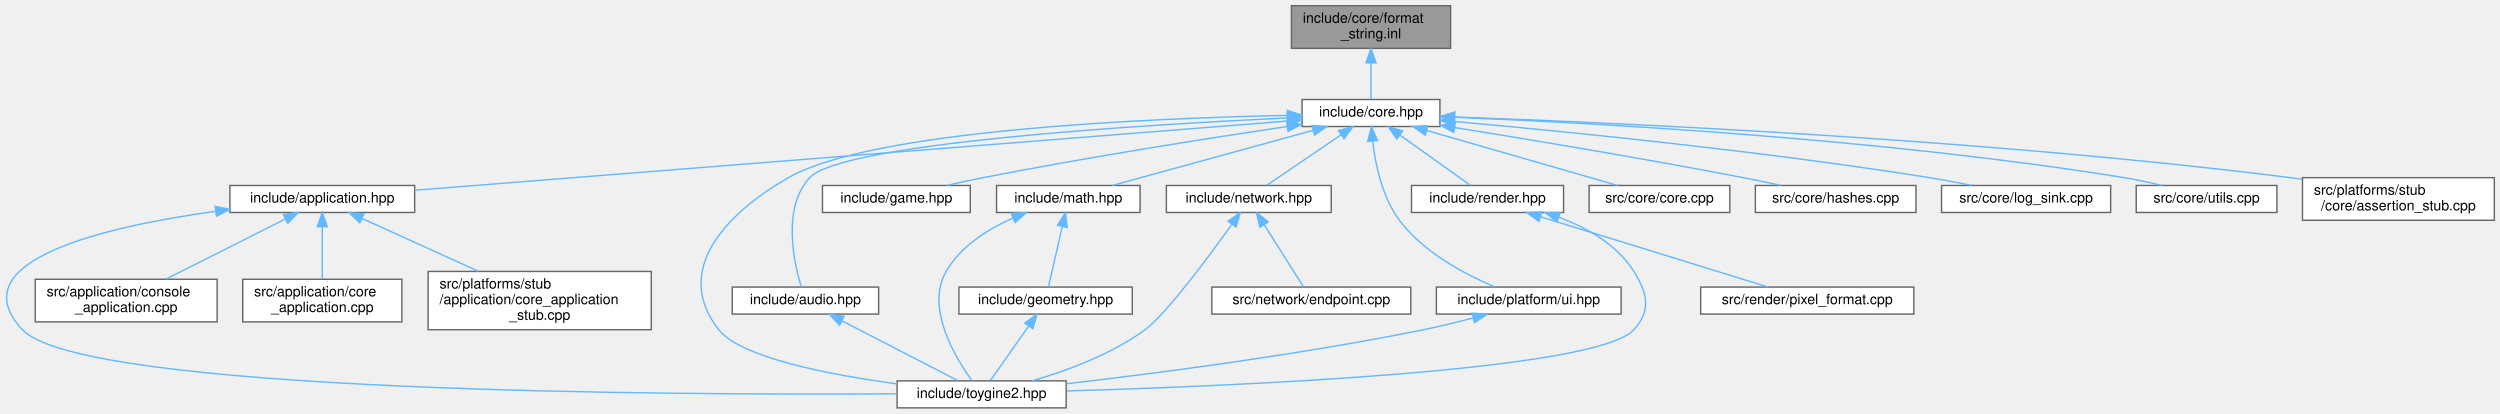
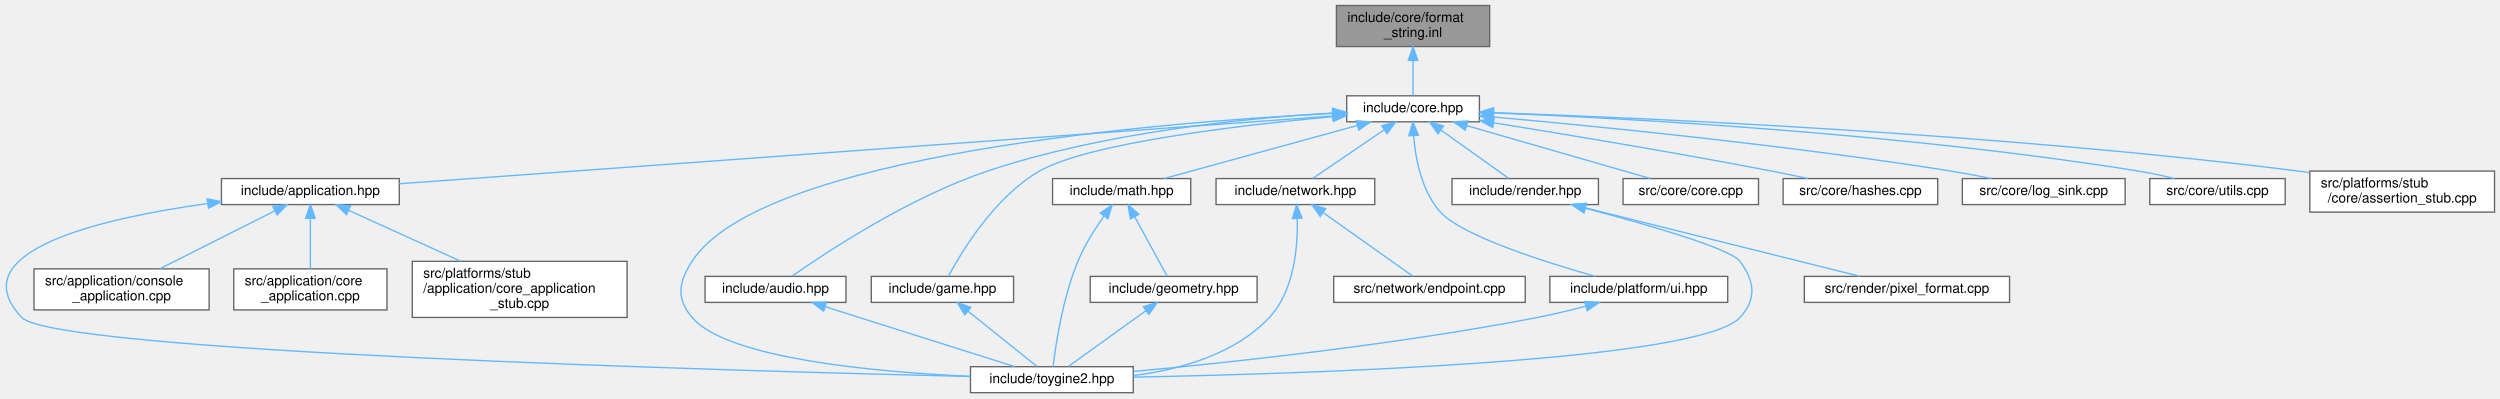
- <svg xmlns="http://www.w3.org/2000/svg" xmlns:xlink="http://www.w3.org/1999/xlink" width="1759pt" height="291pt" viewBox="0.00 0.00 1759.30 291.00">
+ <svg xmlns="http://www.w3.org/2000/svg" xmlns:xlink="http://www.w3.org/1999/xlink" width="1827pt" height="291pt" viewBox="0.00 0.00 1827.36 291.00">
  <g id="graph0" class="graph" transform="scale(1 1) rotate(0) translate(4 287)">
    <g id="Node000001" class="node">
      <g id="a_Node000001">
        <a xlink:title="Inline implementations for toy::FormatString.">
-           <polygon fill="#999999" stroke="#666666" points="1016.8,-283 904.8,-283 904.8,-253 1016.8,-253 1016.8,-283" />
-           <text text-anchor="start" x="912.8" y="-271" font-family="Helvetica,sans-Serif" font-size="10.00">include/core/format</text>
-           <text text-anchor="middle" x="960.8" y="-260" font-family="Helvetica,sans-Serif" font-size="10.00">_string.inl</text>
+           <polygon fill="#999999" stroke="#666666" points="1084.86,-283 972.86,-283 972.86,-253 1084.86,-253 1084.86,-283" />
+           <text text-anchor="start" x="980.86" y="-271" font-family="Helvetica,sans-Serif" font-size="10.00">include/core/format</text>
+           <text text-anchor="middle" x="1028.86" y="-260" font-family="Helvetica,sans-Serif" font-size="10.00">_string.inl</text>
        </a>
      </g>
    </g>
    <g id="Node000002" class="node">
      <g id="a_Node000002">
        <a xlink:href="../../da/d47/core_8hpp.html" target="_top" xlink:title="Umbrella header for the engine core module.">
-           <polygon fill="white" stroke="#666666" points="1009.3,-217 912.3,-217 912.3,-198 1009.3,-198 1009.3,-217" />
-           <text text-anchor="middle" x="960.8" y="-205" font-family="Helvetica,sans-Serif" font-size="10.00">include/core.hpp</text>
+           <polygon fill="white" stroke="#666666" points="1077.36,-217 980.36,-217 980.36,-198 1077.36,-198 1077.36,-217" />
+           <text text-anchor="middle" x="1028.86" y="-205" font-family="Helvetica,sans-Serif" font-size="10.00">include/core.hpp</text>
        </a>
      </g>
    </g>
    <g id="edge1_Node000001_Node000002" class="edge">
      <g id="a_edge1_Node000001_Node000002">
        <a xlink:title=" ">
-           <path fill="none" stroke="#63b8ff" d="M960.8,-242.75C960.8,-233.72 960.8,-224.03 960.8,-217.27" />
-           <polygon fill="#63b8ff" stroke="#63b8ff" points="957.3,-242.84 960.8,-252.84 964.3,-242.84 957.3,-242.84" />
+           <path fill="none" stroke="#63b8ff" d="M1028.86,-242.75C1028.86,-233.72 1028.86,-224.03 1028.86,-217.27" />
+           <polygon fill="#63b8ff" stroke="#63b8ff" points="1025.36,-242.84 1028.86,-252.84 1032.36,-242.84 1025.36,-242.84" />
        </a>
      </g>
    </g>
    <g id="Node000003" class="node">
      <g id="a_Node000003">
        <a xlink:href="../../d4/d01/application_8hpp.html" target="_top" xlink:title="Umbrella header for the application module.">
-           <polygon fill="white" stroke="#666666" points="287.8,-156.5 157.8,-156.5 157.8,-137.5 287.8,-137.5 287.8,-156.5" />
-           <text text-anchor="middle" x="222.8" y="-144.5" font-family="Helvetica,sans-Serif" font-size="10.00">include/application.hpp</text>
+           <polygon fill="white" stroke="#666666" points="287.86,-156.5 157.86,-156.5 157.86,-137.5 287.86,-137.5 287.86,-156.5" />
+           <text text-anchor="middle" x="222.86" y="-144.5" font-family="Helvetica,sans-Serif" font-size="10.00">include/application.hpp</text>
        </a>
      </g>
    </g>
    <g id="edge2_Node000002_Node000003" class="edge">
      <g id="a_edge2_Node000002_Node000003">
        <a xlink:title=" ">
-           <path fill="none" stroke="#63b8ff" d="M901.86,-201.83C765.71,-191.04 430.14,-164.44 288.05,-153.17" />
-           <polygon fill="#63b8ff" stroke="#63b8ff" points="901.84,-205.34 912.09,-202.64 902.4,-198.36 901.84,-205.34" />
+           <path fill="none" stroke="#63b8ff" d="M970.1,-202.23C823.26,-191.58 441.16,-163.84 287.88,-152.72" />
+           <polygon fill="#63b8ff" stroke="#63b8ff" points="970.03,-205.74 980.26,-202.97 970.54,-198.76 970.03,-205.74" />
        </a>
      </g>
    </g>
    <g id="Node000004" class="node">
      <g id="a_Node000004">
        <a xlink:href="../../d8/d8c/toygine2_8hpp.html" target="_top" xlink:title="Main umbrella header for the engine.">
-           <polygon fill="white" stroke="#666666" points="746.3,-19 627.3,-19 627.3,0 746.3,0 746.3,-19" />
-           <text text-anchor="middle" x="686.8" y="-7" font-family="Helvetica,sans-Serif" font-size="10.00">include/toygine2.hpp</text>
-         </a>
-       </g>
-     </g>
-     <g id="edge22_Node000002_Node000004" class="edge">
-       <g id="a_edge22_Node000002_Node000004">
-         <a xlink:title=" ">
-           <path fill="none" stroke="#63b8ff" d="M901.89,-205.83C803.13,-203.78 609.23,-195.47 550.8,-162 505.41,-136 469.42,-96.08 501.8,-55 517.28,-35.35 579.23,-23.37 627.22,-16.87" />
-           <polygon fill="#63b8ff" stroke="#63b8ff" points="901.94,-209.33 912.01,-206.03 902.07,-202.33 901.94,-209.33" />
+           <polygon fill="white" stroke="#666666" points="824.36,-19 705.36,-19 705.36,0 824.36,0 824.36,-19" />
+           <text text-anchor="middle" x="764.86" y="-7" font-family="Helvetica,sans-Serif" font-size="10.00">include/toygine2.hpp</text>
+         </a>
+       </g>
+     </g>
+     <g id="edge23_Node000002_Node000004" class="edge">
+       <g id="a_edge23_Node000002_Node000004">
+         <a xlink:title=" ">
+           <path fill="none" stroke="#63b8ff" d="M969.91,-204.14C843.21,-197.61 552.34,-174.21 501.86,-96 491.98,-80.69 490.1,-68.92 501.86,-55 527.38,-24.8 635.86,-15.09 705.28,-11.97" />
+           <polygon fill="#63b8ff" stroke="#63b8ff" points="970.03,-207.65 980.19,-204.66 970.38,-200.66 970.03,-207.65" />
        </a>
      </g>
    </g>
    <g id="Node000008" class="node">
      <g id="a_Node000008">
        <a xlink:href="../../d1/d71/audio_8hpp.html" target="_top" xlink:title="Umbrella header for the audio module.">
-           <polygon fill="white" stroke="#666666" points="614.3,-85 511.3,-85 511.3,-66 614.3,-66 614.3,-85" />
-           <text text-anchor="middle" x="562.8" y="-73" font-family="Helvetica,sans-Serif" font-size="10.00">include/audio.hpp</text>
+           <polygon fill="white" stroke="#666666" points="614.36,-85 511.36,-85 511.36,-66 614.36,-66 614.36,-85" />
+           <text text-anchor="middle" x="562.86" y="-73" font-family="Helvetica,sans-Serif" font-size="10.00">include/audio.hpp</text>
        </a>
      </g>
    </g>
    <g id="edge7_Node000002_Node000008" class="edge">
      <g id="a_edge7_Node000002_Node000008">
        <a xlink:title=" ">
-           <path fill="none" stroke="#63b8ff" d="M901.88,-204.04C797.34,-199.07 588.2,-186.2 565.8,-162 546.12,-140.75 554.68,-102.26 559.87,-85.13" />
-           <polygon fill="#63b8ff" stroke="#63b8ff" points="901.82,-207.54 911.97,-204.51 902.14,-200.55 901.82,-207.54" />
+           <path fill="none" stroke="#63b8ff" d="M969.95,-204.38C906.31,-200.66 802.62,-190.38 717.86,-162 660.74,-142.87 600.23,-102.92 575,-85.24" />
+           <polygon fill="#63b8ff" stroke="#63b8ff" points="970.03,-207.89 980.2,-204.95 970.41,-200.9 970.03,-207.89" />
        </a>
      </g>
    </g>
    <g id="Node000009" class="node">
      <g id="a_Node000009">
        <a xlink:href="../../d8/d39/game_8hpp.html" target="_top" xlink:title="Umbrella header for the game module.">
-           <polygon fill="white" stroke="#666666" points="678.8,-156.5 574.8,-156.5 574.8,-137.5 678.8,-137.5 678.8,-156.5" />
-           <text text-anchor="middle" x="626.8" y="-144.5" font-family="Helvetica,sans-Serif" font-size="10.00">include/game.hpp</text>
+           <polygon fill="white" stroke="#666666" points="736.86,-85 632.86,-85 632.86,-66 736.86,-66 736.86,-85" />
+           <text text-anchor="middle" x="684.86" y="-73" font-family="Helvetica,sans-Serif" font-size="10.00">include/game.hpp</text>
        </a>
      </g>
    </g>
    <g id="edge9_Node000002_Node000009" class="edge">
      <g id="a_edge9_Node000002_Node000009">
        <a xlink:title=" ">
-           <path fill="none" stroke="#63b8ff" d="M901.81,-198C846.39,-189.75 761.22,-176.39 687.8,-162 679.48,-160.37 670.57,-158.43 662.19,-156.53" />
-           <polygon fill="#63b8ff" stroke="#63b8ff" points="901.4,-201.48 911.8,-199.48 902.43,-194.55 901.4,-201.48" />
+           <path fill="none" stroke="#63b8ff" d="M970.02,-201.75C901,-195.35 791.44,-182.36 755.86,-162 722.87,-143.12 698.61,-102.67 689.18,-85.02" />
+           <polygon fill="#63b8ff" stroke="#63b8ff" points="970.04,-205.27 980.32,-202.69 970.68,-198.3 970.04,-205.27" />
        </a>
      </g>
    </g>
    <g id="Node000010" class="node">
      <g id="a_Node000010">
        <a xlink:href="../../d4/d78/math_8hpp.html" target="_top" xlink:title="Umbrella header for the math module.">
-           <polygon fill="white" stroke="#666666" points="798.3,-156.5 697.3,-156.5 697.3,-137.5 798.3,-137.5 798.3,-156.5" />
-           <text text-anchor="middle" x="747.8" y="-144.5" font-family="Helvetica,sans-Serif" font-size="10.00">include/math.hpp</text>
-         </a>
-       </g>
-     </g>
-     <g id="edge10_Node000002_Node000010" class="edge">
-       <g id="a_edge10_Node000002_Node000010">
-         <a xlink:title=" ">
-           <path fill="none" stroke="#63b8ff" d="M920.1,-195.32C878.91,-184.01 816.13,-166.77 778.8,-156.52" />
-           <polygon fill="#63b8ff" stroke="#63b8ff" points="919.25,-198.72 929.82,-197.99 921.11,-191.97 919.25,-198.72" />
+           <polygon fill="white" stroke="#666666" points="866.36,-156.5 765.36,-156.5 765.36,-137.5 866.36,-137.5 866.36,-156.5" />
+           <text text-anchor="middle" x="815.86" y="-144.5" font-family="Helvetica,sans-Serif" font-size="10.00">include/math.hpp</text>
+         </a>
+       </g>
+     </g>
+     <g id="edge11_Node000002_Node000010" class="edge">
+       <g id="a_edge11_Node000002_Node000010">
+         <a xlink:title=" ">
+           <path fill="none" stroke="#63b8ff" d="M988.17,-195.32C946.98,-184.01 884.2,-166.77 846.87,-156.52" />
+           <polygon fill="#63b8ff" stroke="#63b8ff" points="987.32,-198.72 997.89,-197.99 989.17,-191.97 987.32,-198.72" />
        </a>
      </g>
    </g>
    <g id="Node000012" class="node">
      <g id="a_Node000012">
        <a xlink:href="../../d6/d67/network_8hpp.html" target="_top" xlink:title="Umbrella header for the network module.">
-           <polygon fill="white" stroke="#666666" points="932.8,-156.5 816.8,-156.5 816.8,-137.5 932.8,-137.5 932.8,-156.5" />
-           <text text-anchor="middle" x="874.8" y="-144.5" font-family="Helvetica,sans-Serif" font-size="10.00">include/network.hpp</text>
-         </a>
-       </g>
-     </g>
-     <g id="edge14_Node000002_Node000012" class="edge">
-       <g id="a_edge14_Node000002_Node000012">
-         <a xlink:title=" ">
-           <path fill="none" stroke="#63b8ff" d="M939.71,-192.16C923.37,-181.05 901.28,-166.01 887.54,-156.67" />
-           <polygon fill="#63b8ff" stroke="#63b8ff" points="937.87,-195.14 948.11,-197.87 941.81,-189.35 937.87,-195.14" />
+           <polygon fill="white" stroke="#666666" points="1000.86,-156.5 884.86,-156.5 884.86,-137.5 1000.86,-137.5 1000.86,-156.5" />
+           <text text-anchor="middle" x="942.86" y="-144.5" font-family="Helvetica,sans-Serif" font-size="10.00">include/network.hpp</text>
+         </a>
+       </g>
+     </g>
+     <g id="edge15_Node000002_Node000012" class="edge">
+       <g id="a_edge15_Node000002_Node000012">
+         <a xlink:title=" ">
+           <path fill="none" stroke="#63b8ff" d="M1007.78,-192.16C991.44,-181.05 969.34,-166.01 955.6,-156.67" />
+           <polygon fill="#63b8ff" stroke="#63b8ff" points="1005.94,-195.14 1016.17,-197.87 1009.87,-189.35 1005.94,-195.14" />
        </a>
      </g>
    </g>
    <g id="Node000014" class="node">
      <g id="a_Node000014">
        <a xlink:href="../../de/dd6/ui_8hpp.html" target="_top" xlink:title="Umbrella header for platform UI types.">
-           <polygon fill="white" stroke="#666666" points="1136.8,-85 1006.8,-85 1006.8,-66 1136.8,-66 1136.8,-85" />
-           <text text-anchor="middle" x="1071.8" y="-73" font-family="Helvetica,sans-Serif" font-size="10.00">include/platform/ui.hpp</text>
-         </a>
-       </g>
-     </g>
-     <g id="edge17_Node000002_Node000014" class="edge">
-       <g id="a_edge17_Node000002_Node000014">
-         <a xlink:title=" ">
-           <path fill="none" stroke="#63b8ff" d="M962,-187.44C963.88,-171.28 968.65,-148.22 980.8,-132 997.88,-109.19 1027.34,-93.74 1048.1,-85.05" />
-           <polygon fill="#63b8ff" stroke="#63b8ff" points="958.48,-187.52 961.08,-197.79 965.45,-188.14 958.48,-187.52" />
+           <polygon fill="white" stroke="#666666" points="1258.86,-85 1128.86,-85 1128.86,-66 1258.86,-66 1258.86,-85" />
+           <text text-anchor="middle" x="1193.86" y="-73" font-family="Helvetica,sans-Serif" font-size="10.00">include/platform/ui.hpp</text>
+         </a>
+       </g>
+     </g>
+     <g id="edge18_Node000002_Node000014" class="edge">
+       <g id="a_edge18_Node000002_Node000014">
+         <a xlink:title=" ">
+           <path fill="none" stroke="#63b8ff" d="M1029.27,-187.86C1030.6,-171.28 1035.02,-147.35 1048.86,-132 1064.34,-114.83 1124.16,-95.76 1161.96,-85.04" />
+           <polygon fill="#63b8ff" stroke="#63b8ff" points="1025.77,-187.8 1028.77,-197.97 1032.76,-188.15 1025.77,-187.8" />
        </a>
      </g>
    </g>
    <g id="Node000015" class="node">
      <g id="a_Node000015">
        <a xlink:href="../../d6/d4b/render_8hpp.html" target="_top" xlink:title="Umbrella header for the render module.">
-           <polygon fill="white" stroke="#666666" points="1096.3,-156.5 989.3,-156.5 989.3,-137.5 1096.3,-137.5 1096.3,-156.5" />
-           <text text-anchor="middle" x="1042.8" y="-144.5" font-family="Helvetica,sans-Serif" font-size="10.00">include/render.hpp</text>
-         </a>
-       </g>
-     </g>
-     <g id="edge19_Node000002_Node000015" class="edge">
-       <g id="a_edge19_Node000002_Node000015">
-         <a xlink:title=" ">
-           <path fill="none" stroke="#63b8ff" d="M981.33,-191.85C996.86,-180.77 1017.67,-165.93 1030.65,-156.67" />
-           <polygon fill="#63b8ff" stroke="#63b8ff" points="979,-189.21 972.89,-197.87 983.07,-194.91 979,-189.21" />
+           <polygon fill="white" stroke="#666666" points="1164.36,-156.5 1057.36,-156.5 1057.36,-137.5 1164.36,-137.5 1164.36,-156.5" />
+           <text text-anchor="middle" x="1110.86" y="-144.5" font-family="Helvetica,sans-Serif" font-size="10.00">include/render.hpp</text>
+         </a>
+       </g>
+     </g>
+     <g id="edge20_Node000002_Node000015" class="edge">
+       <g id="a_edge20_Node000002_Node000015">
+         <a xlink:title=" ">
+           <path fill="none" stroke="#63b8ff" d="M1049.4,-191.85C1064.93,-180.77 1085.73,-165.93 1098.71,-156.67" />
+           <polygon fill="#63b8ff" stroke="#63b8ff" points="1047.07,-189.21 1040.96,-197.87 1051.13,-194.91 1047.07,-189.21" />
        </a>
      </g>
    </g>
    <g id="Node000017" class="node">
      <g id="a_Node000017">
        <a xlink:href="../../da/de0/core_8cpp.html" target="_top" xlink:title="Implementation of toy::initialize() and toy::deInitialize() lifecycle functions.">
-           <polygon fill="white" stroke="#666666" points="1213.3,-156.5 1114.3,-156.5 1114.3,-137.5 1213.3,-137.5 1213.3,-156.5" />
-           <text text-anchor="middle" x="1163.8" y="-144.5" font-family="Helvetica,sans-Serif" font-size="10.00">src/core/core.cpp</text>
-         </a>
-       </g>
-     </g>
-     <g id="edge23_Node000002_Node000017" class="edge">
-       <g id="a_edge23_Node000002_Node000017">
-         <a xlink:title=" ">
-           <path fill="none" stroke="#63b8ff" d="M1000.08,-195.18C1039.34,-183.87 1098.82,-166.72 1134.24,-156.52" />
-           <polygon fill="#63b8ff" stroke="#63b8ff" points="998.95,-191.86 990.31,-197.99 1000.89,-198.59 998.95,-191.86" />
+           <polygon fill="white" stroke="#666666" points="1281.36,-156.5 1182.36,-156.5 1182.36,-137.5 1281.36,-137.5 1281.36,-156.5" />
+           <text text-anchor="middle" x="1231.86" y="-144.5" font-family="Helvetica,sans-Serif" font-size="10.00">src/core/core.cpp</text>
+         </a>
+       </g>
+     </g>
+     <g id="edge24_Node000002_Node000017" class="edge">
+       <g id="a_edge24_Node000002_Node000017">
+         <a xlink:title=" ">
+           <path fill="none" stroke="#63b8ff" d="M1068.14,-195.18C1107.41,-183.87 1166.89,-166.72 1202.31,-156.52" />
+           <polygon fill="#63b8ff" stroke="#63b8ff" points="1067.02,-191.86 1058.38,-197.99 1068.96,-198.59 1067.02,-191.86" />
        </a>
      </g>
    </g>
    <g id="Node000018" class="node">
      <g id="a_Node000018">
        <a xlink:href="../../db/d2d/hashes_8cpp.html" target="_top" xlink:title="Table-driven implementations of toy::crc8(), toy::crc16(), and toy::crc32().">
-           <polygon fill="white" stroke="#666666" points="1344.3,-156.5 1231.3,-156.5 1231.3,-137.5 1344.3,-137.5 1344.3,-156.5" />
-           <text text-anchor="middle" x="1287.8" y="-144.5" font-family="Helvetica,sans-Serif" font-size="10.00">src/core/hashes.cpp</text>
-         </a>
-       </g>
-     </g>
-     <g id="edge24_Node000002_Node000018" class="edge">
-       <g id="a_edge24_Node000002_Node000018">
-         <a xlink:title=" ">
-           <path fill="none" stroke="#63b8ff" d="M1019.62,-197.27C1072.8,-188.74 1153.21,-175.4 1222.8,-162 1231.41,-160.34 1240.64,-158.43 1249.36,-156.57" />
-           <polygon fill="#63b8ff" stroke="#63b8ff" points="1019,-193.82 1009.68,-198.85 1020.11,-200.73 1019,-193.82" />
+           <polygon fill="white" stroke="#666666" points="1412.36,-156.5 1299.36,-156.5 1299.36,-137.5 1412.36,-137.5 1412.36,-156.5" />
+           <text text-anchor="middle" x="1355.86" y="-144.5" font-family="Helvetica,sans-Serif" font-size="10.00">src/core/hashes.cpp</text>
+         </a>
+       </g>
+     </g>
+     <g id="edge25_Node000002_Node000018" class="edge">
+       <g id="a_edge25_Node000002_Node000018">
+         <a xlink:title=" ">
+           <path fill="none" stroke="#63b8ff" d="M1087.68,-197.27C1140.87,-188.74 1221.27,-175.4 1290.86,-162 1299.48,-160.34 1308.71,-158.43 1317.42,-156.57" />
+           <polygon fill="#63b8ff" stroke="#63b8ff" points="1087.07,-193.82 1077.75,-198.85 1088.18,-200.73 1087.07,-193.82" />
        </a>
      </g>
    </g>
    <g id="Node000019" class="node">
      <g id="a_Node000019">
        <a xlink:href="../../d2/d51/log__sink_8cpp.html" target="_top" xlink:title="Out-of-line definitions for toy::log::ISink.">
-           <polygon fill="white" stroke="#666666" points="1481.3,-156.5 1362.3,-156.5 1362.3,-137.5 1481.3,-137.5 1481.3,-156.5" />
-           <text text-anchor="middle" x="1421.8" y="-144.5" font-family="Helvetica,sans-Serif" font-size="10.00">src/core/log_sink.cpp</text>
-         </a>
-       </g>
-     </g>
-     <g id="edge25_Node000002_Node000019" class="edge">
-       <g id="a_edge25_Node000002_Node000019">
-         <a xlink:title=" ">
-           <path fill="none" stroke="#63b8ff" d="M1019.37,-201.53C1096.36,-194.62 1235.68,-180.81 1353.8,-162 1363.44,-160.46 1373.78,-158.5 1383.43,-156.53" />
-           <polygon fill="#63b8ff" stroke="#63b8ff" points="1019.04,-198.05 1009.39,-202.42 1019.66,-205.02 1019.04,-198.05" />
+           <polygon fill="white" stroke="#666666" points="1549.36,-156.5 1430.36,-156.5 1430.36,-137.5 1549.36,-137.5 1549.36,-156.5" />
+           <text text-anchor="middle" x="1489.86" y="-144.5" font-family="Helvetica,sans-Serif" font-size="10.00">src/core/log_sink.cpp</text>
+         </a>
+       </g>
+     </g>
+     <g id="edge26_Node000002_Node000019" class="edge">
+       <g id="a_edge26_Node000002_Node000019">
+         <a xlink:title=" ">
+           <path fill="none" stroke="#63b8ff" d="M1087.44,-201.53C1164.43,-194.62 1303.75,-180.81 1421.86,-162 1431.5,-160.46 1441.85,-158.5 1451.49,-156.53" />
+           <polygon fill="#63b8ff" stroke="#63b8ff" points="1087.1,-198.05 1077.45,-202.42 1087.73,-205.02 1087.1,-198.05" />
        </a>
      </g>
    </g>
    <g id="Node000020" class="node">
      <g id="a_Node000020">
        <a xlink:href="../../de/d06/utils_8cpp.html" target="_top" xlink:title="Definitions for string, encoding, and number utilities declared in core/utils.hpp.">
-           <polygon fill="white" stroke="#666666" points="1598.3,-156.5 1499.3,-156.5 1499.3,-137.5 1598.3,-137.5 1598.3,-156.5" />
-           <text text-anchor="middle" x="1548.8" y="-144.5" font-family="Helvetica,sans-Serif" font-size="10.00">src/core/utils.cpp</text>
-         </a>
-       </g>
-     </g>
-     <g id="edge26_Node000002_Node000020" class="edge">
-       <g id="a_edge26_Node000002_Node000020">
-         <a xlink:title=" ">
-           <path fill="none" stroke="#63b8ff" d="M1019.34,-204.51C1117.41,-200.53 1320.88,-189.47 1490.8,-162 1499.49,-160.59 1508.8,-158.58 1517.37,-156.51" />
-           <polygon fill="#63b8ff" stroke="#63b8ff" points="1019.18,-201.02 1009.33,-204.91 1019.46,-208.01 1019.18,-201.02" />
+           <polygon fill="white" stroke="#666666" points="1666.36,-156.5 1567.36,-156.5 1567.36,-137.5 1666.36,-137.5 1666.36,-156.5" />
+           <text text-anchor="middle" x="1616.86" y="-144.5" font-family="Helvetica,sans-Serif" font-size="10.00">src/core/utils.cpp</text>
+         </a>
+       </g>
+     </g>
+     <g id="edge27_Node000002_Node000020" class="edge">
+       <g id="a_edge27_Node000002_Node000020">
+         <a xlink:title=" ">
+           <path fill="none" stroke="#63b8ff" d="M1087.4,-204.51C1185.48,-200.53 1388.95,-189.47 1558.86,-162 1567.55,-160.59 1576.87,-158.58 1585.43,-156.51" />
+           <polygon fill="#63b8ff" stroke="#63b8ff" points="1087.25,-201.02 1077.39,-204.91 1087.52,-208.01 1087.25,-201.02" />
        </a>
      </g>
    </g>
    <g id="Node000021" class="node">
      <g id="a_Node000021">
        <a xlink:href="../../d7/d90/assertion__stub_8cpp.html" target="_top" xlink:title="Stub definitions for the assertion callback API declared in core/assertion.hpp.">
-           <polygon fill="white" stroke="#666666" points="1751.3,-162 1616.3,-162 1616.3,-132 1751.3,-132 1751.3,-162" />
-           <text text-anchor="start" x="1624.3" y="-150" font-family="Helvetica,sans-Serif" font-size="10.00">src/platforms/stub</text>
-           <text text-anchor="middle" x="1683.8" y="-139" font-family="Helvetica,sans-Serif" font-size="10.00">/core/assertion_stub.cpp</text>
-         </a>
-       </g>
-     </g>
-     <g id="edge27_Node000002_Node000021" class="edge">
-       <g id="a_edge27_Node000002_Node000021">
-         <a xlink:title=" ">
-           <path fill="none" stroke="#63b8ff" d="M1019.93,-204.68C1134.01,-200.67 1392.23,-189.18 1607.8,-162 1610.46,-161.66 1613.17,-161.3 1615.9,-160.9" />
-           <polygon fill="#63b8ff" stroke="#63b8ff" points="1019.55,-201.19 1009.68,-205.03 1019.79,-208.19 1019.55,-201.19" />
+           <polygon fill="white" stroke="#666666" points="1819.36,-162 1684.36,-162 1684.36,-132 1819.36,-132 1819.36,-162" />
+           <text text-anchor="start" x="1692.36" y="-150" font-family="Helvetica,sans-Serif" font-size="10.00">src/platforms/stub</text>
+           <text text-anchor="middle" x="1751.86" y="-139" font-family="Helvetica,sans-Serif" font-size="10.00">/core/assertion_stub.cpp</text>
+         </a>
+       </g>
+     </g>
+     <g id="edge28_Node000002_Node000021" class="edge">
+       <g id="a_edge28_Node000002_Node000021">
+         <a xlink:title=" ">
+           <path fill="none" stroke="#63b8ff" d="M1088,-204.68C1202.08,-200.67 1460.29,-189.18 1675.86,-162 1678.52,-161.66 1681.23,-161.3 1683.97,-160.9" />
+           <polygon fill="#63b8ff" stroke="#63b8ff" points="1087.62,-201.19 1077.74,-205.03 1087.86,-208.19 1087.62,-201.19" />
        </a>
      </g>
    </g>
    <g id="edge3_Node000003_Node000004" class="edge">
      <g id="a_edge3_Node000003_Node000004">
        <a xlink:title=" ">
-           <path fill="none" stroke="#63b8ff" d="M147.51,-138.29C69.93,-127.54 -33.74,-103.63 11.8,-55 53.38,-10.58 470.03,-8.92 627.21,-9.89" />
-           <polygon fill="#63b8ff" stroke="#63b8ff" points="147.41,-141.8 157.79,-139.65 148.34,-134.87 147.41,-141.8" />
+           <path fill="none" stroke="#63b8ff" d="M147.52,-138.23C69.88,-127.43 -33.84,-103.48 11.86,-55 35.54,-29.88 531.14,-15.95 705.13,-11.82" />
+           <polygon fill="#63b8ff" stroke="#63b8ff" points="147.43,-141.75 157.8,-139.61 148.36,-134.81 147.43,-141.75" />
        </a>
      </g>
    </g>
    <g id="Node000005" class="node">
      <g id="a_Node000005">
        <a xlink:href="../../db/db6/console__application_8cpp.html" target="_top" xlink:title="Implementations for toy::application::ConsoleApplication.">
-           <polygon fill="white" stroke="#666666" points="148.8,-90.5 20.8,-90.5 20.8,-60.5 148.8,-60.5 148.8,-90.5" />
-           <text text-anchor="start" x="28.8" y="-78.5" font-family="Helvetica,sans-Serif" font-size="10.00">src/application/console</text>
-           <text text-anchor="middle" x="84.8" y="-67.5" font-family="Helvetica,sans-Serif" font-size="10.00">_application.cpp</text>
+           <polygon fill="white" stroke="#666666" points="148.86,-90.5 20.86,-90.5 20.86,-60.5 148.86,-60.5 148.86,-90.5" />
+           <text text-anchor="start" x="28.86" y="-78.5" font-family="Helvetica,sans-Serif" font-size="10.00">src/application/console</text>
+           <text text-anchor="middle" x="84.86" y="-67.5" font-family="Helvetica,sans-Serif" font-size="10.00">_application.cpp</text>
        </a>
      </g>
    </g>
    <g id="edge4_Node000003_Node000005" class="edge">
      <g id="a_edge4_Node000003_Node000005">
        <a xlink:title=" ">
-           <path fill="none" stroke="#63b8ff" d="M196.66,-132.84C172.64,-120.74 137.14,-102.86 112.61,-90.51" />
-           <polygon fill="#63b8ff" stroke="#63b8ff" points="195.37,-136.11 205.87,-137.48 198.52,-129.85 195.37,-136.11" />
+           <path fill="none" stroke="#63b8ff" d="M196.72,-132.84C172.7,-120.74 137.21,-102.86 112.67,-90.51" />
+           <polygon fill="#63b8ff" stroke="#63b8ff" points="195.43,-136.11 205.94,-137.48 198.58,-129.85 195.43,-136.11" />
        </a>
      </g>
    </g>
    <g id="Node000006" class="node">
      <g id="a_Node000006">
        <a xlink:href="../../d0/dbb/core__application_8cpp.html" target="_top" xlink:title="Implementations for toy::application::CoreApplication.">
-           <polygon fill="white" stroke="#666666" points="278.8,-90.5 166.8,-90.5 166.8,-60.5 278.8,-60.5 278.8,-90.5" />
-           <text text-anchor="start" x="174.8" y="-78.5" font-family="Helvetica,sans-Serif" font-size="10.00">src/application/core</text>
-           <text text-anchor="middle" x="222.8" y="-67.5" font-family="Helvetica,sans-Serif" font-size="10.00">_application.cpp</text>
+           <polygon fill="white" stroke="#666666" points="278.86,-90.5 166.86,-90.5 166.86,-60.5 278.86,-60.5 278.86,-90.5" />
+           <text text-anchor="start" x="174.86" y="-78.5" font-family="Helvetica,sans-Serif" font-size="10.00">src/application/core</text>
+           <text text-anchor="middle" x="222.86" y="-67.5" font-family="Helvetica,sans-Serif" font-size="10.00">_application.cpp</text>
        </a>
      </g>
    </g>
    <g id="edge5_Node000003_Node000006" class="edge">
      <g id="a_edge5_Node000003_Node000006">
        <a xlink:title=" ">
-           <path fill="none" stroke="#63b8ff" d="M222.8,-127.21C222.8,-115.69 222.8,-101.18 222.8,-90.64" />
-           <polygon fill="#63b8ff" stroke="#63b8ff" points="219.3,-127.48 222.8,-137.48 226.3,-127.48 219.3,-127.48" />
+           <path fill="none" stroke="#63b8ff" d="M222.86,-127.21C222.86,-115.69 222.86,-101.18 222.86,-90.64" />
+           <polygon fill="#63b8ff" stroke="#63b8ff" points="219.36,-127.48 222.86,-137.48 226.36,-127.48 219.36,-127.48" />
        </a>
      </g>
    </g>
    <g id="Node000007" class="node">
      <g id="a_Node000007">
        <a xlink:href="../../db/da8/core__application__stub_8cpp.html" target="_top" xlink:title="Stub implementation of toy::application::CoreApplication::sleep() for platforms without OS sleep supp...">
-           <polygon fill="white" stroke="#666666" points="454.3,-96 297.3,-96 297.3,-55 454.3,-55 454.3,-96" />
-           <text text-anchor="start" x="305.3" y="-84" font-family="Helvetica,sans-Serif" font-size="10.00">src/platforms/stub</text>
-           <text text-anchor="start" x="305.3" y="-73" font-family="Helvetica,sans-Serif" font-size="10.00">/application/core_application</text>
-           <text text-anchor="middle" x="375.8" y="-62" font-family="Helvetica,sans-Serif" font-size="10.00">_stub.cpp</text>
+           <polygon fill="white" stroke="#666666" points="454.36,-96 297.36,-96 297.36,-55 454.36,-55 454.36,-96" />
+           <text text-anchor="start" x="305.36" y="-84" font-family="Helvetica,sans-Serif" font-size="10.00">src/platforms/stub</text>
+           <text text-anchor="start" x="305.36" y="-73" font-family="Helvetica,sans-Serif" font-size="10.00">/application/core_application</text>
+           <text text-anchor="middle" x="375.86" y="-62" font-family="Helvetica,sans-Serif" font-size="10.00">_stub.cpp</text>
        </a>
      </g>
    </g>
    <g id="edge6_Node000003_Node000007" class="edge">
      <g id="a_edge6_Node000003_Node000007">
        <a xlink:title=" ">
-           <path fill="none" stroke="#63b8ff" d="M250.73,-133.31C273.66,-122.89 306.52,-107.97 332.81,-96.03" />
-           <polygon fill="#63b8ff" stroke="#63b8ff" points="249.21,-130.16 241.56,-137.48 252.11,-136.53 249.21,-130.16" />
+           <path fill="none" stroke="#63b8ff" d="M250.8,-133.31C273.73,-122.89 306.59,-107.97 332.87,-96.03" />
+           <polygon fill="#63b8ff" stroke="#63b8ff" points="249.28,-130.16 241.62,-137.48 252.17,-136.53 249.28,-130.16" />
        </a>
      </g>
    </g>
    <g id="edge8_Node000008_Node000004" class="edge">
      <g id="a_edge8_Node000008_Node000004">
        <a xlink:title=" ">
-           <path fill="none" stroke="#63b8ff" d="M588.57,-61.19C613,-48.59 648.99,-30.01 669.94,-19.2" />
-           <polygon fill="#63b8ff" stroke="#63b8ff" points="586.8,-58.17 579.52,-65.87 590.01,-64.39 586.8,-58.17" />
-         </a>
-       </g>
-     </g>
-     <g id="edge13_Node000010_Node000004" class="edge">
-       <g id="a_edge13_Node000010_Node000004">
-         <a xlink:title=" ">
-           <path fill="none" stroke="#63b8ff" d="M708.68,-133.5C691.06,-125.69 671.97,-113.68 661.8,-96 646.99,-70.26 668.45,-35.04 680.11,-19.03" />
-           <polygon fill="#63b8ff" stroke="#63b8ff" points="707.67,-136.87 718.25,-137.41 710.32,-130.39 707.67,-136.87" />
+           <path fill="none" stroke="#63b8ff" d="M599.19,-62.86C607.31,-60.27 615.88,-57.54 623.86,-55 663.49,-42.41 709.43,-27.93 737.82,-19" />
+           <polygon fill="#63b8ff" stroke="#63b8ff" points="598.04,-59.56 589.58,-65.94 600.17,-66.22 598.04,-59.56" />
+         </a>
+       </g>
+     </g>
+     <g id="edge10_Node000009_Node000004" class="edge">
+       <g id="a_edge10_Node000009_Node000004">
+         <a xlink:title=" ">
+           <path fill="none" stroke="#63b8ff" d="M703.63,-59.49C719.29,-46.96 741.07,-29.54 753.99,-19.2" />
+           <polygon fill="#63b8ff" stroke="#63b8ff" points="701.27,-56.89 695.65,-65.87 705.65,-62.35 701.27,-56.89" />
+         </a>
+       </g>
+     </g>
+     <g id="edge14_Node000010_Node000004" class="edge">
+       <g id="a_edge14_Node000010_Node000004">
+         <a xlink:title=" ">
+           <path fill="none" stroke="#63b8ff" d="M802.87,-129.01C796.31,-119.71 788.73,-107.71 783.86,-96 772.71,-69.18 767.62,-34.79 765.76,-19.05" />
+           <polygon fill="#63b8ff" stroke="#63b8ff" points="800.21,-131.32 808.95,-137.32 805.86,-127.18 800.21,-131.32" />
        </a>
      </g>
    </g>
    <g id="Node000011" class="node">
      <g id="a_Node000011">
        <a xlink:href="../../db/dbb/geometry_8hpp.html" target="_top" xlink:title="Umbrella header for the geometry module.">
-           <polygon fill="white" stroke="#666666" points="792.8,-85 670.8,-85 670.8,-66 792.8,-66 792.8,-85" />
-           <text text-anchor="middle" x="731.8" y="-73" font-family="Helvetica,sans-Serif" font-size="10.00">include/geometry.hpp</text>
-         </a>
-       </g>
-     </g>
-     <g id="edge11_Node000010_Node000011" class="edge">
-       <g id="a_edge11_Node000010_Node000011">
-         <a xlink:title=" ">
-           <path fill="none" stroke="#63b8ff" d="M743.56,-127.62C740.4,-113.86 736.2,-95.65 733.77,-85.09" />
-           <polygon fill="#63b8ff" stroke="#63b8ff" points="740.18,-128.52 745.83,-137.48 747,-126.95 740.18,-128.52" />
-         </a>
-       </g>
-     </g>
-     <g id="edge12_Node000011_Node000004" class="edge">
-       <g id="a_edge12_Node000011_Node000004">
-         <a xlink:title=" ">
-           <path fill="none" stroke="#63b8ff" d="M719.78,-57.41C711.18,-45.18 699.94,-29.2 693.06,-19.41" />
-           <polygon fill="#63b8ff" stroke="#63b8ff" points="717.11,-59.7 725.73,-65.87 722.84,-55.68 717.11,-59.7" />
-         </a>
-       </g>
-     </g>
-     <g id="edge15_Node000012_Node000004" class="edge">
-       <g id="a_edge15_Node000012_Node000004">
-         <a xlink:title=" ">
-           <path fill="none" stroke="#63b8ff" d="M862.98,-129.24C846.35,-106.03 816.44,-65.72 801.8,-55 777.96,-37.55 746.4,-25.98 722.38,-19.02" />
-           <polygon fill="#63b8ff" stroke="#63b8ff" points="860.19,-131.35 868.84,-137.48 865.89,-127.3 860.19,-131.35" />
+           <polygon fill="white" stroke="#666666" points="914.86,-85 792.86,-85 792.86,-66 914.86,-66 914.86,-85" />
+           <text text-anchor="middle" x="853.86" y="-73" font-family="Helvetica,sans-Serif" font-size="10.00">include/geometry.hpp</text>
+         </a>
+       </g>
+     </g>
+     <g id="edge12_Node000010_Node000011" class="edge">
+       <g id="a_edge12_Node000010_Node000011">
+         <a xlink:title=" ">
+           <path fill="none" stroke="#63b8ff" d="M825.47,-128.43C833.04,-114.58 843.28,-95.86 849.16,-85.09" />
+           <polygon fill="#63b8ff" stroke="#63b8ff" points="822.25,-127.02 820.52,-137.48 828.39,-130.38 822.25,-127.02" />
+         </a>
+       </g>
+     </g>
+     <g id="edge13_Node000011_Node000004" class="edge">
+       <g id="a_edge13_Node000011_Node000004">
+         <a xlink:title=" ">
+           <path fill="none" stroke="#63b8ff" d="M833.47,-59.83C816.01,-47.28 791.47,-29.63 776.96,-19.2" />
+           <polygon fill="#63b8ff" stroke="#63b8ff" points="831.7,-62.87 841.86,-65.87 835.78,-57.19 831.7,-62.87" />
+         </a>
+       </g>
+     </g>
+     <g id="edge16_Node000012_Node000004" class="edge">
+       <g id="a_edge16_Node000012_Node000004">
+         <a xlink:title=" ">
+           <path fill="none" stroke="#63b8ff" d="M944.26,-127.22C944.7,-106.81 942.1,-74.5 923.86,-55 898.51,-27.89 858.12,-16.82 824.39,-12.5" />
+           <polygon fill="#63b8ff" stroke="#63b8ff" points="940.75,-127.27 943.76,-137.43 947.74,-127.61 940.75,-127.27" />
        </a>
      </g>
    </g>
    <g id="Node000013" class="node">
      <g id="a_Node000013">
        <a xlink:href="../../d3/d80/endpoint_8cpp.html" target="_top" xlink:title="Definitions for the toy::network::Endpoint destructor declared in network/endpoint....">
-           <polygon fill="white" stroke="#666666" points="988.8,-85 848.8,-85 848.8,-66 988.8,-66 988.8,-85" />
-           <text text-anchor="middle" x="918.8" y="-73" font-family="Helvetica,sans-Serif" font-size="10.00">src/network/endpoint.cpp</text>
-         </a>
-       </g>
-     </g>
-     <g id="edge16_Node000012_Node000013" class="edge">
-       <g id="a_edge16_Node000012_Node000013">
-         <a xlink:title=" ">
-           <path fill="none" stroke="#63b8ff" d="M885.66,-128.84C894.46,-114.95 906.47,-95.96 913.36,-85.09" />
-           <polygon fill="#63b8ff" stroke="#63b8ff" points="882.58,-127.16 880.19,-137.48 888.5,-130.9 882.58,-127.16" />
-         </a>
-       </g>
-     </g>
-     <g id="edge18_Node000014_Node000004" class="edge">
-       <g id="a_edge18_Node000014_Node000004">
-         <a xlink:title=" ">
-           <path fill="none" stroke="#63b8ff" d="M1032.54,-63.25C1021.38,-60.3 1009.16,-57.3 997.8,-55 911.06,-37.43 809.34,-24.25 746.48,-16.96" />
-           <polygon fill="#63b8ff" stroke="#63b8ff" points="1031.88,-66.7 1042.45,-65.93 1033.71,-59.94 1031.88,-66.7" />
-         </a>
-       </g>
-     </g>
-     <g id="edge20_Node000015_Node000004" class="edge">
-       <g id="a_edge20_Node000015_Node000004">
-         <a xlink:title=" ">
-           <path fill="none" stroke="#63b8ff" d="M1093.07,-134.11C1113.06,-126.65 1134.06,-114.75 1145.8,-96 1155.47,-80.56 1158.04,-68.49 1145.8,-55 1119.46,-25.99 865.03,-15.33 746.72,-11.91" />
-           <polygon fill="#63b8ff" stroke="#63b8ff" points="1091.71,-130.87 1083.38,-137.42 1093.98,-137.49 1091.71,-130.87" />
+           <polygon fill="white" stroke="#666666" points="1110.86,-85 970.86,-85 970.86,-66 1110.86,-66 1110.86,-85" />
+           <text text-anchor="middle" x="1040.86" y="-73" font-family="Helvetica,sans-Serif" font-size="10.00">src/network/endpoint.cpp</text>
+         </a>
+       </g>
+     </g>
+     <g id="edge17_Node000012_Node000013" class="edge">
+       <g id="a_edge17_Node000012_Node000013">
+         <a xlink:title=" ">
+           <path fill="none" stroke="#63b8ff" d="M963.21,-131.57C982.99,-117.54 1012.38,-96.7 1028.75,-85.09" />
+           <polygon fill="#63b8ff" stroke="#63b8ff" points="961.01,-128.84 954.88,-137.48 965.06,-134.55 961.01,-128.84" />
+         </a>
+       </g>
+     </g>
+     <g id="edge19_Node000014_Node000004" class="edge">
+       <g id="a_edge19_Node000014_Node000004">
+         <a xlink:title=" ">
+           <path fill="none" stroke="#63b8ff" d="M1154.93,-63.2C1143.68,-60.22 1131.35,-57.22 1119.86,-55 1016.95,-35.08 895.46,-22.09 824.6,-15.54" />
+           <polygon fill="#63b8ff" stroke="#63b8ff" points="1154.33,-66.67 1164.9,-65.91 1156.16,-59.91 1154.33,-66.67" />
+         </a>
+       </g>
+     </g>
+     <g id="edge21_Node000015_Node000004" class="edge">
+       <g id="a_edge21_Node000015_Node000004">
+         <a xlink:title=" ">
+           <path fill="none" stroke="#63b8ff" d="M1154.64,-134.88C1198.65,-123.27 1260.95,-105.45 1267.86,-96 1278.62,-81.29 1280.17,-68.44 1267.86,-55 1238.45,-22.87 951.53,-13.81 824.67,-11.36" />
+           <polygon fill="#63b8ff" stroke="#63b8ff" points="1153.51,-131.56 1144.73,-137.48 1155.29,-138.33 1153.51,-131.56" />
        </a>
      </g>
    </g>
    <g id="Node000016" class="node">
      <g id="a_Node000016">
        <a xlink:href="../../db/d3d/pixel__format_8cpp.html" target="_top" xlink:title="Definitions for pixelFormatName() and pixelFormatFromName() declared in render/pixel_format....">
-           <polygon fill="white" stroke="#666666" points="1342.8,-85 1192.8,-85 1192.8,-66 1342.8,-66 1342.8,-85" />
-           <text text-anchor="middle" x="1267.8" y="-73" font-family="Helvetica,sans-Serif" font-size="10.00">src/render/pixel_format.cpp</text>
-         </a>
-       </g>
-     </g>
-     <g id="edge21_Node000015_Node000016" class="edge">
-       <g id="a_edge21_Node000015_Node000016">
-         <a xlink:title=" ">
-           <path fill="none" stroke="#63b8ff" d="M1080.06,-134.49C1125.06,-120.59 1199.7,-97.53 1239.98,-85.09" />
-           <polygon fill="#63b8ff" stroke="#63b8ff" points="1078.91,-131.18 1070.38,-137.48 1080.97,-137.87 1078.91,-131.18" />
+           <polygon fill="white" stroke="#666666" points="1464.86,-85 1314.86,-85 1314.86,-66 1464.86,-66 1464.86,-85" />
+           <text text-anchor="middle" x="1389.86" y="-73" font-family="Helvetica,sans-Serif" font-size="10.00">src/render/pixel_format.cpp</text>
+         </a>
+       </g>
+     </g>
+     <g id="edge22_Node000015_Node000016" class="edge">
+       <g id="a_edge22_Node000015_Node000016">
+         <a xlink:title=" ">
+           <path fill="none" stroke="#63b8ff" d="M1154.98,-135.01C1210.52,-121.17 1304.8,-97.69 1355.37,-85.09" />
+           <polygon fill="#63b8ff" stroke="#63b8ff" points="1153.93,-131.66 1145.07,-137.48 1155.62,-138.46 1153.93,-131.66" />
        </a>
      </g>
    </g>
  </g>
</svg>
